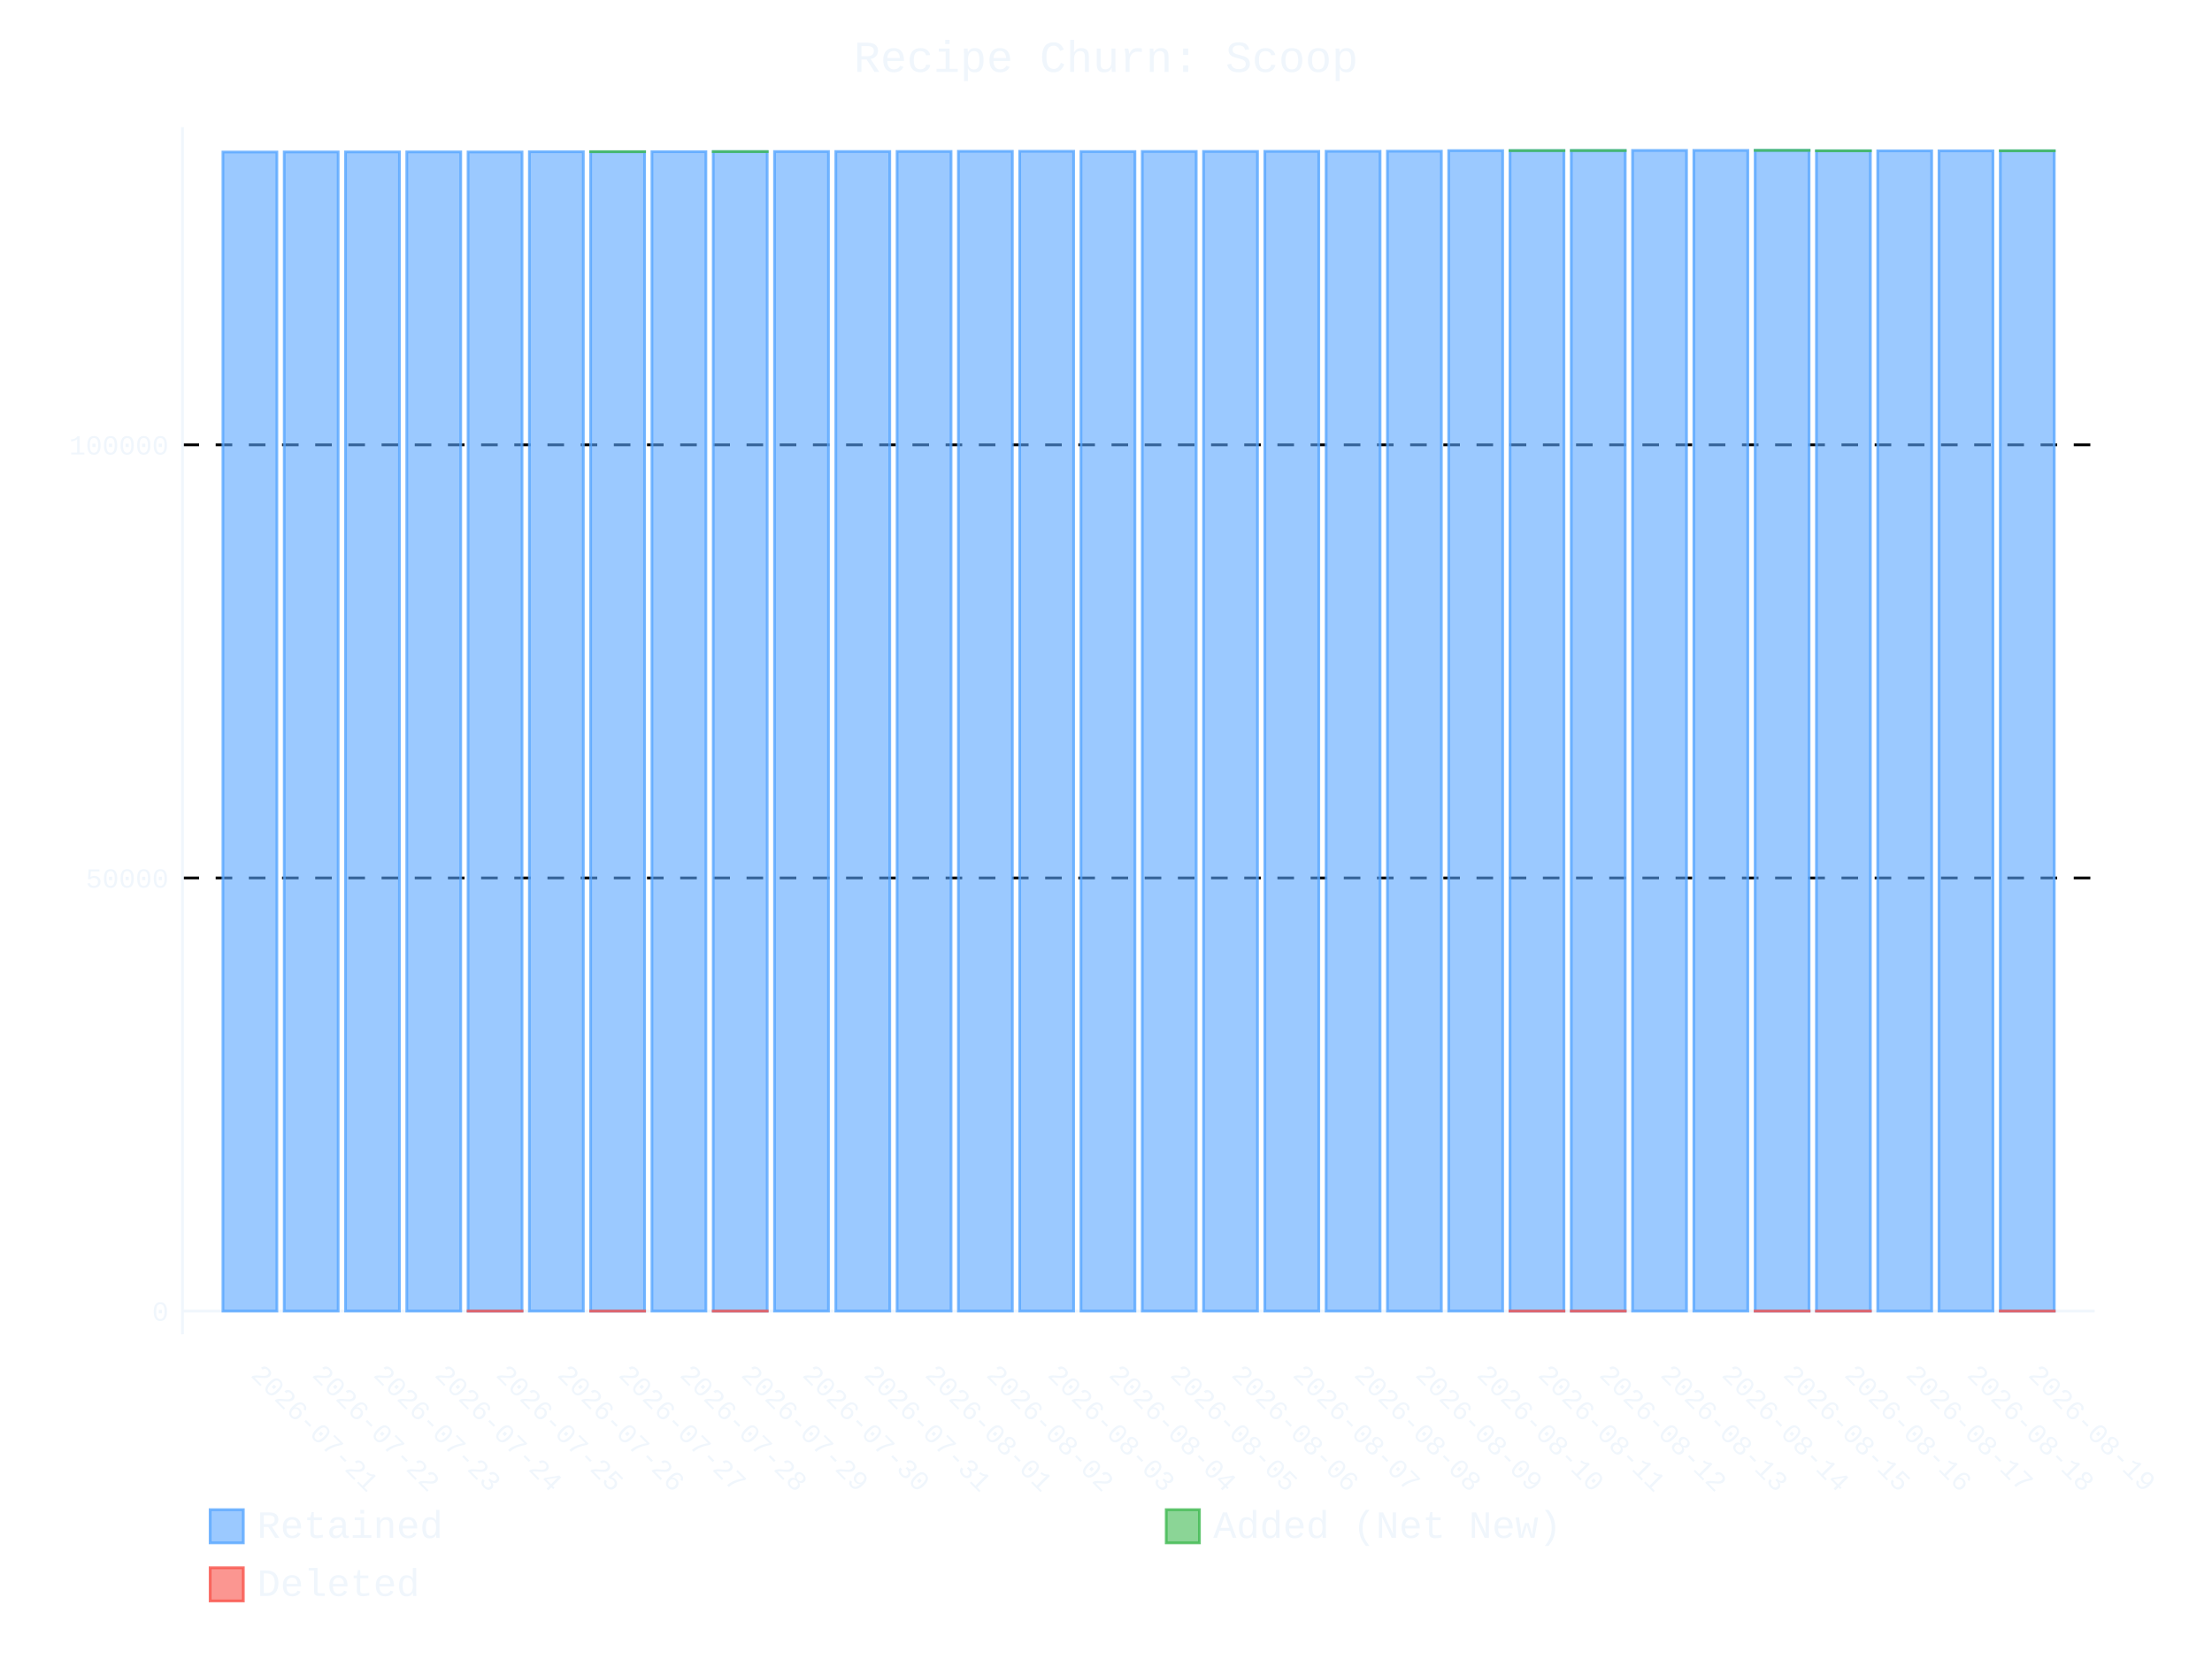
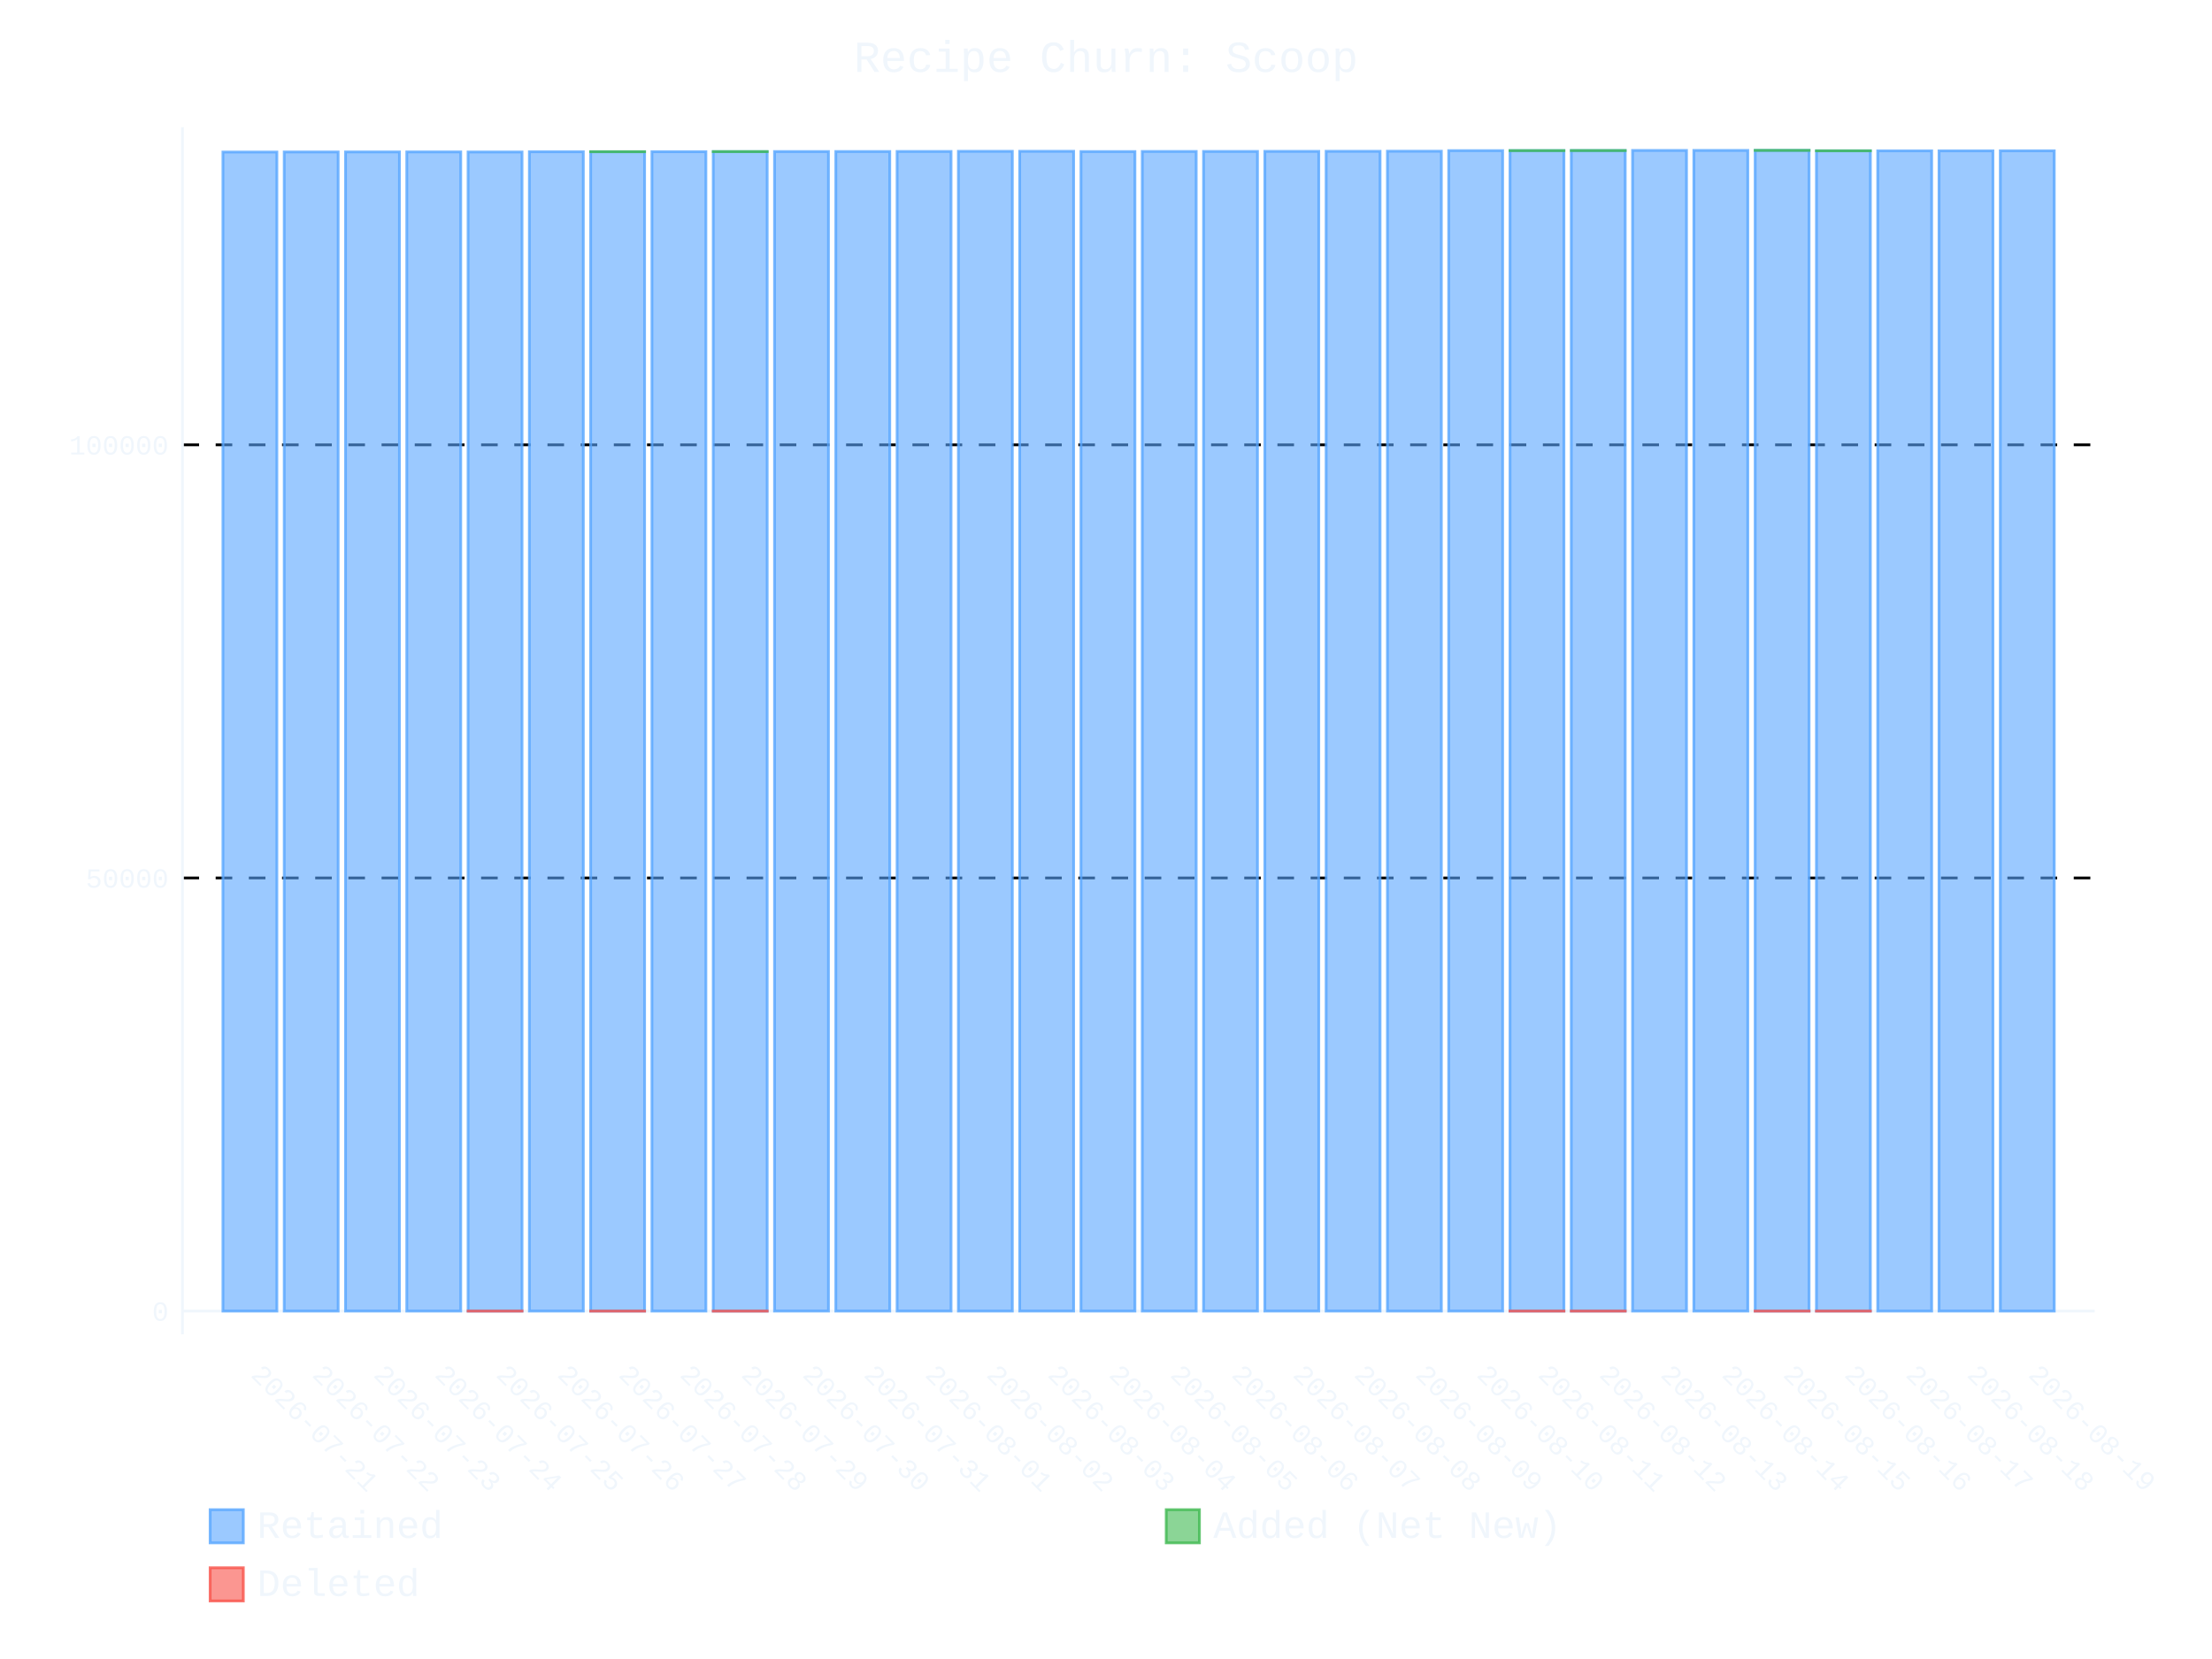
- <svg xmlns="http://www.w3.org/2000/svg" id="chart-c7e49380-ff6a-4fa6-bbd3-120af51e0cea" class="pygal-chart" viewBox="0 0 800 600">
+ <svg xmlns="http://www.w3.org/2000/svg" id="chart-8262e91c-fe93-41e7-b2f3-4c041ec73b9c" class="pygal-chart" viewBox="0 0 800 600">
  <defs>
-     <style type="text/css">#chart-c7e49380-ff6a-4fa6-bbd3-120af51e0cea{-webkit-user-select:none;-webkit-font-smoothing:antialiased;font-family:Consolas,"Liberation Mono",Menlo,Courier,monospace}#chart-c7e49380-ff6a-4fa6-bbd3-120af51e0cea .title{font-family:Consolas,"Liberation Mono",Menlo,Courier,monospace;font-size:16px}#chart-c7e49380-ff6a-4fa6-bbd3-120af51e0cea .legends .legend text{font-family:Consolas,"Liberation Mono",Menlo,Courier,monospace;font-size:14px}#chart-c7e49380-ff6a-4fa6-bbd3-120af51e0cea .axis text{font-family:Consolas,"Liberation Mono",Menlo,Courier,monospace;font-size:10px}#chart-c7e49380-ff6a-4fa6-bbd3-120af51e0cea .axis text.major{font-family:Consolas,"Liberation Mono",Menlo,Courier,monospace;font-size:10px}#chart-c7e49380-ff6a-4fa6-bbd3-120af51e0cea .text-overlay text.value{font-family:Consolas,"Liberation Mono",Menlo,Courier,monospace;font-size:16px}#chart-c7e49380-ff6a-4fa6-bbd3-120af51e0cea .text-overlay text.label{font-family:Consolas,"Liberation Mono",Menlo,Courier,monospace;font-size:10px}#chart-c7e49380-ff6a-4fa6-bbd3-120af51e0cea .tooltip{font-family:Consolas,"Liberation Mono",Menlo,Courier,monospace;font-size:14px}#chart-c7e49380-ff6a-4fa6-bbd3-120af51e0cea text.no_data{font-family:Consolas,"Liberation Mono",Menlo,Courier,monospace;font-size:64px}
- #chart-c7e49380-ff6a-4fa6-bbd3-120af51e0cea{background-color:transparent}#chart-c7e49380-ff6a-4fa6-bbd3-120af51e0cea path,#chart-c7e49380-ff6a-4fa6-bbd3-120af51e0cea line,#chart-c7e49380-ff6a-4fa6-bbd3-120af51e0cea rect,#chart-c7e49380-ff6a-4fa6-bbd3-120af51e0cea circle{-webkit-transition:400ms ease-in;-moz-transition:400ms ease-in;transition:400ms ease-in}#chart-c7e49380-ff6a-4fa6-bbd3-120af51e0cea .graph &gt; .background{fill:transparent}#chart-c7e49380-ff6a-4fa6-bbd3-120af51e0cea .plot &gt; .background{fill:transparent}#chart-c7e49380-ff6a-4fa6-bbd3-120af51e0cea .graph{fill:#f0f6fc}#chart-c7e49380-ff6a-4fa6-bbd3-120af51e0cea text.no_data{fill:#f0f6fc}#chart-c7e49380-ff6a-4fa6-bbd3-120af51e0cea .title{fill:#f0f6fc}#chart-c7e49380-ff6a-4fa6-bbd3-120af51e0cea .legends .legend text{fill:#f0f6fc}#chart-c7e49380-ff6a-4fa6-bbd3-120af51e0cea .legends .legend:hover text{fill:#f0f6fc}#chart-c7e49380-ff6a-4fa6-bbd3-120af51e0cea .axis .line{stroke:#f0f6fc}#chart-c7e49380-ff6a-4fa6-bbd3-120af51e0cea .axis .guide.line{stroke:#9198a1}#chart-c7e49380-ff6a-4fa6-bbd3-120af51e0cea .axis .major.line{stroke:#f0f6fc}#chart-c7e49380-ff6a-4fa6-bbd3-120af51e0cea .axis text.major{fill:#f0f6fc}#chart-c7e49380-ff6a-4fa6-bbd3-120af51e0cea .axis.y .guides:hover .guide.line,#chart-c7e49380-ff6a-4fa6-bbd3-120af51e0cea .line-graph .axis.x .guides:hover .guide.line,#chart-c7e49380-ff6a-4fa6-bbd3-120af51e0cea .stackedline-graph .axis.x .guides:hover .guide.line,#chart-c7e49380-ff6a-4fa6-bbd3-120af51e0cea .xy-graph .axis.x .guides:hover .guide.line{stroke:#f0f6fc}#chart-c7e49380-ff6a-4fa6-bbd3-120af51e0cea .axis .guides:hover text{fill:#f0f6fc}#chart-c7e49380-ff6a-4fa6-bbd3-120af51e0cea .reactive{fill-opacity:.6;stroke-opacity:.8;stroke-width:1}#chart-c7e49380-ff6a-4fa6-bbd3-120af51e0cea .ci{stroke:#f0f6fc}#chart-c7e49380-ff6a-4fa6-bbd3-120af51e0cea .reactive.active,#chart-c7e49380-ff6a-4fa6-bbd3-120af51e0cea .active .reactive{fill-opacity:.9;stroke-opacity:.9;stroke-width:4}#chart-c7e49380-ff6a-4fa6-bbd3-120af51e0cea .ci .reactive.active{stroke-width:1.5}#chart-c7e49380-ff6a-4fa6-bbd3-120af51e0cea .series text{fill:#f0f6fc}#chart-c7e49380-ff6a-4fa6-bbd3-120af51e0cea .tooltip rect{fill:transparent;stroke:#f0f6fc;-webkit-transition:opacity 400ms ease-in;-moz-transition:opacity 400ms ease-in;transition:opacity 400ms ease-in}#chart-c7e49380-ff6a-4fa6-bbd3-120af51e0cea .tooltip .label{fill:#f0f6fc}#chart-c7e49380-ff6a-4fa6-bbd3-120af51e0cea .tooltip .label{fill:#f0f6fc}#chart-c7e49380-ff6a-4fa6-bbd3-120af51e0cea .tooltip .legend{font-size:.8em;fill:#9198a1}#chart-c7e49380-ff6a-4fa6-bbd3-120af51e0cea .tooltip .x_label{font-size:.6em;fill:#f0f6fc}#chart-c7e49380-ff6a-4fa6-bbd3-120af51e0cea .tooltip .xlink{font-size:.5em;text-decoration:underline}#chart-c7e49380-ff6a-4fa6-bbd3-120af51e0cea .tooltip .value{font-size:1.5em}#chart-c7e49380-ff6a-4fa6-bbd3-120af51e0cea .bound{font-size:.5em}#chart-c7e49380-ff6a-4fa6-bbd3-120af51e0cea .max-value{font-size:.75em;fill:#9198a1}#chart-c7e49380-ff6a-4fa6-bbd3-120af51e0cea .map-element{fill:transparent;stroke:#9198a1 !important}#chart-c7e49380-ff6a-4fa6-bbd3-120af51e0cea .map-element .reactive{fill-opacity:inherit;stroke-opacity:inherit}#chart-c7e49380-ff6a-4fa6-bbd3-120af51e0cea .color-0,#chart-c7e49380-ff6a-4fa6-bbd3-120af51e0cea .color-0 a:visited{stroke:#58a6ff;fill:#58a6ff}#chart-c7e49380-ff6a-4fa6-bbd3-120af51e0cea .color-1,#chart-c7e49380-ff6a-4fa6-bbd3-120af51e0cea .color-1 a:visited{stroke:#3fb950;fill:#3fb950}#chart-c7e49380-ff6a-4fa6-bbd3-120af51e0cea .color-2,#chart-c7e49380-ff6a-4fa6-bbd3-120af51e0cea .color-2 a:visited{stroke:#f85149;fill:#f85149}#chart-c7e49380-ff6a-4fa6-bbd3-120af51e0cea .text-overlay .color-0 text{fill:black}#chart-c7e49380-ff6a-4fa6-bbd3-120af51e0cea .text-overlay .color-1 text{fill:black}#chart-c7e49380-ff6a-4fa6-bbd3-120af51e0cea .text-overlay .color-2 text{fill:black}
- #chart-c7e49380-ff6a-4fa6-bbd3-120af51e0cea text.no_data{text-anchor:middle}#chart-c7e49380-ff6a-4fa6-bbd3-120af51e0cea .guide.line{fill:none}#chart-c7e49380-ff6a-4fa6-bbd3-120af51e0cea .centered{text-anchor:middle}#chart-c7e49380-ff6a-4fa6-bbd3-120af51e0cea .title{text-anchor:middle}#chart-c7e49380-ff6a-4fa6-bbd3-120af51e0cea .legends .legend text{fill-opacity:1}#chart-c7e49380-ff6a-4fa6-bbd3-120af51e0cea .axis.x text{text-anchor:middle}#chart-c7e49380-ff6a-4fa6-bbd3-120af51e0cea .axis.x:not(.web) text[transform]{text-anchor:start}#chart-c7e49380-ff6a-4fa6-bbd3-120af51e0cea .axis.x:not(.web) text[transform].backwards{text-anchor:end}#chart-c7e49380-ff6a-4fa6-bbd3-120af51e0cea .axis.y text{text-anchor:end}#chart-c7e49380-ff6a-4fa6-bbd3-120af51e0cea .axis.y text[transform].backwards{text-anchor:start}#chart-c7e49380-ff6a-4fa6-bbd3-120af51e0cea .axis.y2 text{text-anchor:start}#chart-c7e49380-ff6a-4fa6-bbd3-120af51e0cea .axis.y2 text[transform].backwards{text-anchor:end}#chart-c7e49380-ff6a-4fa6-bbd3-120af51e0cea .axis .guide.line{stroke-dasharray:4,4;stroke:black}#chart-c7e49380-ff6a-4fa6-bbd3-120af51e0cea .axis .major.guide.line{stroke-dasharray:6,6;stroke:black}#chart-c7e49380-ff6a-4fa6-bbd3-120af51e0cea .horizontal .axis.y .guide.line,#chart-c7e49380-ff6a-4fa6-bbd3-120af51e0cea .horizontal .axis.y2 .guide.line,#chart-c7e49380-ff6a-4fa6-bbd3-120af51e0cea .vertical .axis.x .guide.line{opacity:0}#chart-c7e49380-ff6a-4fa6-bbd3-120af51e0cea .horizontal .axis.always_show .guide.line,#chart-c7e49380-ff6a-4fa6-bbd3-120af51e0cea .vertical .axis.always_show .guide.line{opacity:1 !important}#chart-c7e49380-ff6a-4fa6-bbd3-120af51e0cea .axis.y .guides:hover .guide.line,#chart-c7e49380-ff6a-4fa6-bbd3-120af51e0cea .axis.y2 .guides:hover .guide.line,#chart-c7e49380-ff6a-4fa6-bbd3-120af51e0cea .axis.x .guides:hover .guide.line{opacity:1}#chart-c7e49380-ff6a-4fa6-bbd3-120af51e0cea .axis .guides:hover text{opacity:1}#chart-c7e49380-ff6a-4fa6-bbd3-120af51e0cea .nofill{fill:none}#chart-c7e49380-ff6a-4fa6-bbd3-120af51e0cea .subtle-fill{fill-opacity:.2}#chart-c7e49380-ff6a-4fa6-bbd3-120af51e0cea .dot{stroke-width:1px;fill-opacity:1;stroke-opacity:1}#chart-c7e49380-ff6a-4fa6-bbd3-120af51e0cea .dot.active{stroke-width:5px}#chart-c7e49380-ff6a-4fa6-bbd3-120af51e0cea .dot.negative{fill:transparent}#chart-c7e49380-ff6a-4fa6-bbd3-120af51e0cea text,#chart-c7e49380-ff6a-4fa6-bbd3-120af51e0cea tspan{stroke:none !important}#chart-c7e49380-ff6a-4fa6-bbd3-120af51e0cea .series text.active{opacity:1}#chart-c7e49380-ff6a-4fa6-bbd3-120af51e0cea .tooltip rect{fill-opacity:.95;stroke-width:.5}#chart-c7e49380-ff6a-4fa6-bbd3-120af51e0cea .tooltip text{fill-opacity:1}#chart-c7e49380-ff6a-4fa6-bbd3-120af51e0cea .showable{visibility:hidden}#chart-c7e49380-ff6a-4fa6-bbd3-120af51e0cea .showable.shown{visibility:visible}#chart-c7e49380-ff6a-4fa6-bbd3-120af51e0cea .gauge-background{fill:rgba(229,229,229,1);stroke:none}#chart-c7e49380-ff6a-4fa6-bbd3-120af51e0cea .bg-lines{stroke:transparent;stroke-width:2px}</style>
+     <style type="text/css">#chart-8262e91c-fe93-41e7-b2f3-4c041ec73b9c{-webkit-user-select:none;-webkit-font-smoothing:antialiased;font-family:Consolas,"Liberation Mono",Menlo,Courier,monospace}#chart-8262e91c-fe93-41e7-b2f3-4c041ec73b9c .title{font-family:Consolas,"Liberation Mono",Menlo,Courier,monospace;font-size:16px}#chart-8262e91c-fe93-41e7-b2f3-4c041ec73b9c .legends .legend text{font-family:Consolas,"Liberation Mono",Menlo,Courier,monospace;font-size:14px}#chart-8262e91c-fe93-41e7-b2f3-4c041ec73b9c .axis text{font-family:Consolas,"Liberation Mono",Menlo,Courier,monospace;font-size:10px}#chart-8262e91c-fe93-41e7-b2f3-4c041ec73b9c .axis text.major{font-family:Consolas,"Liberation Mono",Menlo,Courier,monospace;font-size:10px}#chart-8262e91c-fe93-41e7-b2f3-4c041ec73b9c .text-overlay text.value{font-family:Consolas,"Liberation Mono",Menlo,Courier,monospace;font-size:16px}#chart-8262e91c-fe93-41e7-b2f3-4c041ec73b9c .text-overlay text.label{font-family:Consolas,"Liberation Mono",Menlo,Courier,monospace;font-size:10px}#chart-8262e91c-fe93-41e7-b2f3-4c041ec73b9c .tooltip{font-family:Consolas,"Liberation Mono",Menlo,Courier,monospace;font-size:14px}#chart-8262e91c-fe93-41e7-b2f3-4c041ec73b9c text.no_data{font-family:Consolas,"Liberation Mono",Menlo,Courier,monospace;font-size:64px}
+ #chart-8262e91c-fe93-41e7-b2f3-4c041ec73b9c{background-color:transparent}#chart-8262e91c-fe93-41e7-b2f3-4c041ec73b9c path,#chart-8262e91c-fe93-41e7-b2f3-4c041ec73b9c line,#chart-8262e91c-fe93-41e7-b2f3-4c041ec73b9c rect,#chart-8262e91c-fe93-41e7-b2f3-4c041ec73b9c circle{-webkit-transition:400ms ease-in;-moz-transition:400ms ease-in;transition:400ms ease-in}#chart-8262e91c-fe93-41e7-b2f3-4c041ec73b9c .graph &gt; .background{fill:transparent}#chart-8262e91c-fe93-41e7-b2f3-4c041ec73b9c .plot &gt; .background{fill:transparent}#chart-8262e91c-fe93-41e7-b2f3-4c041ec73b9c .graph{fill:#f0f6fc}#chart-8262e91c-fe93-41e7-b2f3-4c041ec73b9c text.no_data{fill:#f0f6fc}#chart-8262e91c-fe93-41e7-b2f3-4c041ec73b9c .title{fill:#f0f6fc}#chart-8262e91c-fe93-41e7-b2f3-4c041ec73b9c .legends .legend text{fill:#f0f6fc}#chart-8262e91c-fe93-41e7-b2f3-4c041ec73b9c .legends .legend:hover text{fill:#f0f6fc}#chart-8262e91c-fe93-41e7-b2f3-4c041ec73b9c .axis .line{stroke:#f0f6fc}#chart-8262e91c-fe93-41e7-b2f3-4c041ec73b9c .axis .guide.line{stroke:#9198a1}#chart-8262e91c-fe93-41e7-b2f3-4c041ec73b9c .axis .major.line{stroke:#f0f6fc}#chart-8262e91c-fe93-41e7-b2f3-4c041ec73b9c .axis text.major{fill:#f0f6fc}#chart-8262e91c-fe93-41e7-b2f3-4c041ec73b9c .axis.y .guides:hover .guide.line,#chart-8262e91c-fe93-41e7-b2f3-4c041ec73b9c .line-graph .axis.x .guides:hover .guide.line,#chart-8262e91c-fe93-41e7-b2f3-4c041ec73b9c .stackedline-graph .axis.x .guides:hover .guide.line,#chart-8262e91c-fe93-41e7-b2f3-4c041ec73b9c .xy-graph .axis.x .guides:hover .guide.line{stroke:#f0f6fc}#chart-8262e91c-fe93-41e7-b2f3-4c041ec73b9c .axis .guides:hover text{fill:#f0f6fc}#chart-8262e91c-fe93-41e7-b2f3-4c041ec73b9c .reactive{fill-opacity:.6;stroke-opacity:.8;stroke-width:1}#chart-8262e91c-fe93-41e7-b2f3-4c041ec73b9c .ci{stroke:#f0f6fc}#chart-8262e91c-fe93-41e7-b2f3-4c041ec73b9c .reactive.active,#chart-8262e91c-fe93-41e7-b2f3-4c041ec73b9c .active .reactive{fill-opacity:.9;stroke-opacity:.9;stroke-width:4}#chart-8262e91c-fe93-41e7-b2f3-4c041ec73b9c .ci .reactive.active{stroke-width:1.5}#chart-8262e91c-fe93-41e7-b2f3-4c041ec73b9c .series text{fill:#f0f6fc}#chart-8262e91c-fe93-41e7-b2f3-4c041ec73b9c .tooltip rect{fill:transparent;stroke:#f0f6fc;-webkit-transition:opacity 400ms ease-in;-moz-transition:opacity 400ms ease-in;transition:opacity 400ms ease-in}#chart-8262e91c-fe93-41e7-b2f3-4c041ec73b9c .tooltip .label{fill:#f0f6fc}#chart-8262e91c-fe93-41e7-b2f3-4c041ec73b9c .tooltip .label{fill:#f0f6fc}#chart-8262e91c-fe93-41e7-b2f3-4c041ec73b9c .tooltip .legend{font-size:.8em;fill:#9198a1}#chart-8262e91c-fe93-41e7-b2f3-4c041ec73b9c .tooltip .x_label{font-size:.6em;fill:#f0f6fc}#chart-8262e91c-fe93-41e7-b2f3-4c041ec73b9c .tooltip .xlink{font-size:.5em;text-decoration:underline}#chart-8262e91c-fe93-41e7-b2f3-4c041ec73b9c .tooltip .value{font-size:1.5em}#chart-8262e91c-fe93-41e7-b2f3-4c041ec73b9c .bound{font-size:.5em}#chart-8262e91c-fe93-41e7-b2f3-4c041ec73b9c .max-value{font-size:.75em;fill:#9198a1}#chart-8262e91c-fe93-41e7-b2f3-4c041ec73b9c .map-element{fill:transparent;stroke:#9198a1 !important}#chart-8262e91c-fe93-41e7-b2f3-4c041ec73b9c .map-element .reactive{fill-opacity:inherit;stroke-opacity:inherit}#chart-8262e91c-fe93-41e7-b2f3-4c041ec73b9c .color-0,#chart-8262e91c-fe93-41e7-b2f3-4c041ec73b9c .color-0 a:visited{stroke:#58a6ff;fill:#58a6ff}#chart-8262e91c-fe93-41e7-b2f3-4c041ec73b9c .color-1,#chart-8262e91c-fe93-41e7-b2f3-4c041ec73b9c .color-1 a:visited{stroke:#3fb950;fill:#3fb950}#chart-8262e91c-fe93-41e7-b2f3-4c041ec73b9c .color-2,#chart-8262e91c-fe93-41e7-b2f3-4c041ec73b9c .color-2 a:visited{stroke:#f85149;fill:#f85149}#chart-8262e91c-fe93-41e7-b2f3-4c041ec73b9c .text-overlay .color-0 text{fill:black}#chart-8262e91c-fe93-41e7-b2f3-4c041ec73b9c .text-overlay .color-1 text{fill:black}#chart-8262e91c-fe93-41e7-b2f3-4c041ec73b9c .text-overlay .color-2 text{fill:black}
+ #chart-8262e91c-fe93-41e7-b2f3-4c041ec73b9c text.no_data{text-anchor:middle}#chart-8262e91c-fe93-41e7-b2f3-4c041ec73b9c .guide.line{fill:none}#chart-8262e91c-fe93-41e7-b2f3-4c041ec73b9c .centered{text-anchor:middle}#chart-8262e91c-fe93-41e7-b2f3-4c041ec73b9c .title{text-anchor:middle}#chart-8262e91c-fe93-41e7-b2f3-4c041ec73b9c .legends .legend text{fill-opacity:1}#chart-8262e91c-fe93-41e7-b2f3-4c041ec73b9c .axis.x text{text-anchor:middle}#chart-8262e91c-fe93-41e7-b2f3-4c041ec73b9c .axis.x:not(.web) text[transform]{text-anchor:start}#chart-8262e91c-fe93-41e7-b2f3-4c041ec73b9c .axis.x:not(.web) text[transform].backwards{text-anchor:end}#chart-8262e91c-fe93-41e7-b2f3-4c041ec73b9c .axis.y text{text-anchor:end}#chart-8262e91c-fe93-41e7-b2f3-4c041ec73b9c .axis.y text[transform].backwards{text-anchor:start}#chart-8262e91c-fe93-41e7-b2f3-4c041ec73b9c .axis.y2 text{text-anchor:start}#chart-8262e91c-fe93-41e7-b2f3-4c041ec73b9c .axis.y2 text[transform].backwards{text-anchor:end}#chart-8262e91c-fe93-41e7-b2f3-4c041ec73b9c .axis .guide.line{stroke-dasharray:4,4;stroke:black}#chart-8262e91c-fe93-41e7-b2f3-4c041ec73b9c .axis .major.guide.line{stroke-dasharray:6,6;stroke:black}#chart-8262e91c-fe93-41e7-b2f3-4c041ec73b9c .horizontal .axis.y .guide.line,#chart-8262e91c-fe93-41e7-b2f3-4c041ec73b9c .horizontal .axis.y2 .guide.line,#chart-8262e91c-fe93-41e7-b2f3-4c041ec73b9c .vertical .axis.x .guide.line{opacity:0}#chart-8262e91c-fe93-41e7-b2f3-4c041ec73b9c .horizontal .axis.always_show .guide.line,#chart-8262e91c-fe93-41e7-b2f3-4c041ec73b9c .vertical .axis.always_show .guide.line{opacity:1 !important}#chart-8262e91c-fe93-41e7-b2f3-4c041ec73b9c .axis.y .guides:hover .guide.line,#chart-8262e91c-fe93-41e7-b2f3-4c041ec73b9c .axis.y2 .guides:hover .guide.line,#chart-8262e91c-fe93-41e7-b2f3-4c041ec73b9c .axis.x .guides:hover .guide.line{opacity:1}#chart-8262e91c-fe93-41e7-b2f3-4c041ec73b9c .axis .guides:hover text{opacity:1}#chart-8262e91c-fe93-41e7-b2f3-4c041ec73b9c .nofill{fill:none}#chart-8262e91c-fe93-41e7-b2f3-4c041ec73b9c .subtle-fill{fill-opacity:.2}#chart-8262e91c-fe93-41e7-b2f3-4c041ec73b9c .dot{stroke-width:1px;fill-opacity:1;stroke-opacity:1}#chart-8262e91c-fe93-41e7-b2f3-4c041ec73b9c .dot.active{stroke-width:5px}#chart-8262e91c-fe93-41e7-b2f3-4c041ec73b9c .dot.negative{fill:transparent}#chart-8262e91c-fe93-41e7-b2f3-4c041ec73b9c text,#chart-8262e91c-fe93-41e7-b2f3-4c041ec73b9c tspan{stroke:none !important}#chart-8262e91c-fe93-41e7-b2f3-4c041ec73b9c .series text.active{opacity:1}#chart-8262e91c-fe93-41e7-b2f3-4c041ec73b9c .tooltip rect{fill-opacity:.95;stroke-width:.5}#chart-8262e91c-fe93-41e7-b2f3-4c041ec73b9c .tooltip text{fill-opacity:1}#chart-8262e91c-fe93-41e7-b2f3-4c041ec73b9c .showable{visibility:hidden}#chart-8262e91c-fe93-41e7-b2f3-4c041ec73b9c .showable.shown{visibility:visible}#chart-8262e91c-fe93-41e7-b2f3-4c041ec73b9c .gauge-background{fill:rgba(229,229,229,1);stroke:none}#chart-8262e91c-fe93-41e7-b2f3-4c041ec73b9c .bg-lines{stroke:transparent;stroke-width:2px}</style>
  </defs>
  <g class="graph stackedbar-graph vertical">
    <rect x="0" y="0" width="800" height="600" class="background" />
    <g transform="translate(66, 46)" class="plot">
      <rect x="0" y="0" width="691.574" height="436.574" class="background" />
      <g class="axis y always_show">
        <g class="guides">
          <path d="M0 428.165 h691.574" class="axis major line" />
          <text x="-5" y="431.665" class="major">0</text>
        </g>
        <g class="guides">
          <path d="M0 271.524 h691.574" class="major guide line" />
          <text x="-5" y="275.024" class="major">50000</text>
        </g>
        <g class="guides">
          <path d="M0 114.883 h691.574" class="major guide line" />
          <text x="-5" y="118.383" class="major">100000</text>
        </g>
      </g>
      <g class="axis x">
        <path d="M0 0 v436.574" class="line" />
        <g class="guides">
          <path d="M24.382 0 v436.574" class="guide line" />
          <text x="24.382" y="451.574" class="" transform="rotate(45 24.3824 451.5736)">2026-07-21</text>
        </g>
        <g class="guides">
          <path d="M46.548 0 v436.574" class="guide line" />
          <text x="46.548" y="451.574" class="" transform="rotate(45 46.54822 451.5736)">2026-07-22</text>
        </g>
        <g class="guides">
          <path d="M68.714 0 v436.574" class="guide line" />
          <text x="68.714" y="451.574" class="" transform="rotate(45 68.71404 451.5736)">2026-07-23</text>
        </g>
        <g class="guides">
          <path d="M90.88 0 v436.574" class="guide line" />
          <text x="90.88" y="451.574" class="" transform="rotate(45 90.87986 451.5736)">2026-07-24</text>
        </g>
        <g class="guides">
          <path d="M113.046 0 v436.574" class="guide line" />
          <text x="113.046" y="451.574" class="" transform="rotate(45 113.0457 451.5736)">2026-07-25</text>
        </g>
        <g class="guides">
          <path d="M135.212 0 v436.574" class="guide line" />
          <text x="135.212" y="451.574" class="" transform="rotate(45 135.2115 451.5736)">2026-07-26</text>
        </g>
        <g class="guides">
          <path d="M157.377 0 v436.574" class="guide line" />
          <text x="157.377" y="451.574" class="" transform="rotate(45 157.3773 451.5736)">2026-07-27</text>
        </g>
        <g class="guides">
          <path d="M179.543 0 v436.574" class="guide line" />
          <text x="179.543" y="451.574" class="" transform="rotate(45 179.5431 451.5736)">2026-07-28</text>
        </g>
        <g class="guides">
          <path d="M201.709 0 v436.574" class="guide line" />
          <text x="201.709" y="451.574" class="" transform="rotate(45 201.709 451.5736)">2026-07-29</text>
        </g>
        <g class="guides">
          <path d="M223.875 0 v436.574" class="guide line" />
          <text x="223.875" y="451.574" class="" transform="rotate(45 223.8748 451.5736)">2026-07-30</text>
        </g>
        <g class="guides">
          <path d="M246.041 0 v436.574" class="guide line" />
          <text x="246.041" y="451.574" class="" transform="rotate(45 246.0406 451.5736)">2026-07-31</text>
        </g>
        <g class="guides">
          <path d="M268.206 0 v436.574" class="guide line" />
          <text x="268.206" y="451.574" class="" transform="rotate(45 268.2064 451.5736)">2026-08-01</text>
        </g>
        <g class="guides">
          <path d="M290.372 0 v436.574" class="guide line" />
          <text x="290.372" y="451.574" class="" transform="rotate(45 290.3722 451.5736)">2026-08-02</text>
        </g>
        <g class="guides">
          <path d="M312.538 0 v436.574" class="guide line" />
          <text x="312.538" y="451.574" class="" transform="rotate(45 312.5381 451.5736)">2026-08-03</text>
        </g>
        <g class="guides">
          <path d="M334.704 0 v436.574" class="guide line" />
          <text x="334.704" y="451.574" class="" transform="rotate(45 334.7039 451.5736)">2026-08-04</text>
        </g>
        <g class="guides">
          <path d="M356.87 0 v436.574" class="guide line" />
          <text x="356.87" y="451.574" class="" transform="rotate(45 356.8697 451.5736)">2026-08-05</text>
        </g>
        <g class="guides">
          <path d="M379.036 0 v436.574" class="guide line" />
          <text x="379.036" y="451.574" class="" transform="rotate(45 379.0355 451.5736)">2026-08-06</text>
        </g>
        <g class="guides">
          <path d="M401.201 0 v436.574" class="guide line" />
          <text x="401.201" y="451.574" class="" transform="rotate(45 401.2013 451.5736)">2026-08-07</text>
        </g>
        <g class="guides">
          <path d="M423.367 0 v436.574" class="guide line" />
          <text x="423.367" y="451.574" class="" transform="rotate(45 423.3672 451.5736)">2026-08-08</text>
        </g>
        <g class="guides">
          <path d="M445.533 0 v436.574" class="guide line" />
          <text x="445.533" y="451.574" class="" transform="rotate(45 445.533 451.5736)">2026-08-09</text>
        </g>
        <g class="guides">
          <path d="M467.699 0 v436.574" class="guide line" />
          <text x="467.699" y="451.574" class="" transform="rotate(45 467.6988 451.5736)">2026-08-10</text>
        </g>
        <g class="guides">
          <path d="M489.865 0 v436.574" class="guide line" />
          <text x="489.865" y="451.574" class="" transform="rotate(45 489.8646 451.5736)">2026-08-11</text>
        </g>
        <g class="guides">
          <path d="M512.03 0 v436.574" class="guide line" />
          <text x="512.03" y="451.574" class="" transform="rotate(45 512.0304 451.5736)">2026-08-12</text>
        </g>
        <g class="guides">
          <path d="M534.196 0 v436.574" class="guide line" />
          <text x="534.196" y="451.574" class="" transform="rotate(45 534.1963 451.5736)">2026-08-13</text>
        </g>
        <g class="guides">
          <path d="M556.362 0 v436.574" class="guide line" />
          <text x="556.362" y="451.574" class="" transform="rotate(45 556.3621 451.5736)">2026-08-14</text>
        </g>
        <g class="guides">
          <path d="M578.528 0 v436.574" class="guide line" />
          <text x="578.528" y="451.574" class="" transform="rotate(45 578.5279 451.5736)">2026-08-15</text>
        </g>
        <g class="guides">
          <path d="M600.694 0 v436.574" class="guide line" />
          <text x="600.694" y="451.574" class="" transform="rotate(45 600.6937 451.5736)">2026-08-16</text>
        </g>
        <g class="guides">
          <path d="M622.86 0 v436.574" class="guide line" />
          <text x="622.86" y="451.574" class="" transform="rotate(45 622.8596 451.5736)">2026-08-17</text>
        </g>
        <g class="guides">
          <path d="M645.025 0 v436.574" class="guide line" />
          <text x="645.025" y="451.574" class="" transform="rotate(45 645.0254 451.5736)">2026-08-18</text>
        </g>
        <g class="guides">
          <path d="M667.191 0 v436.574" class="guide line" />
          <text x="667.191" y="451.574" class="" transform="rotate(45 667.1912 451.5736)">2026-08-19</text>
        </g>
      </g>
      <g class="series serie-0 color-0">
        <g class="bars">
          <g class="bar">
            <rect x="14.629" y="8.991" rx="0" ry="0" width="19.506" height="419.175" class="rect reactive tooltip-trigger" />
          </g>
          <g class="bar">
            <rect x="36.795" y="8.963" rx="0" ry="0" width="19.506" height="419.203" class="rect reactive tooltip-trigger" />
          </g>
          <g class="bar">
            <rect x="58.961" y="8.947" rx="0" ry="0" width="19.506" height="419.218" class="rect reactive tooltip-trigger" />
          </g>
          <g class="bar">
            <rect x="81.127" y="8.941" rx="0" ry="0" width="19.506" height="419.225" class="rect reactive tooltip-trigger" />
          </g>
          <g class="bar">
            <rect x="103.293" y="8.966" rx="0" ry="0" width="19.506" height="419.2" class="rect reactive tooltip-trigger" />
          </g>
          <g class="bar">
            <rect x="125.459" y="8.881" rx="0" ry="0" width="19.506" height="419.284" class="rect reactive tooltip-trigger" />
          </g>
          <g class="bar">
            <rect x="147.624" y="8.878" rx="0" ry="0" width="19.506" height="419.287" class="rect reactive tooltip-trigger" />
          </g>
          <g class="bar">
            <rect x="169.79" y="8.862" rx="0" ry="0" width="19.506" height="419.303" class="rect reactive tooltip-trigger" />
          </g>
          <g class="bar">
            <rect x="191.956" y="8.844" rx="0" ry="0" width="19.506" height="419.322" class="rect reactive tooltip-trigger" />
          </g>
          <g class="bar">
            <rect x="214.122" y="8.809" rx="0" ry="0" width="19.506" height="419.356" class="rect reactive tooltip-trigger" />
          </g>
          <g class="bar">
            <rect x="236.288" y="8.8" rx="0" ry="0" width="19.506" height="419.366" class="rect reactive tooltip-trigger" />
          </g>
          <g class="bar">
            <rect x="258.453" y="8.781" rx="0" ry="0" width="19.506" height="419.384" class="rect reactive tooltip-trigger" />
          </g>
          <g class="bar">
            <rect x="280.619" y="8.725" rx="0" ry="0" width="19.506" height="419.441" class="rect reactive tooltip-trigger" />
          </g>
          <g class="bar">
            <rect x="302.785" y="8.718" rx="0" ry="0" width="19.506" height="419.447" class="rect reactive tooltip-trigger" />
          </g>
          <g class="bar">
            <rect x="324.951" y="8.819" rx="0" ry="0" width="19.506" height="419.347" class="rect reactive tooltip-trigger" />
          </g>
          <g class="bar">
            <rect x="347.117" y="8.781" rx="0" ry="0" width="19.506" height="419.384" class="rect reactive tooltip-trigger" />
          </g>
          <g class="bar">
            <rect x="369.283" y="8.772" rx="0" ry="0" width="19.506" height="419.394" class="rect reactive tooltip-trigger" />
          </g>
          <g class="bar">
            <rect x="391.448" y="8.74" rx="0" ry="0" width="19.506" height="419.425" class="rect reactive tooltip-trigger" />
          </g>
          <g class="bar">
            <rect x="413.614" y="8.715" rx="0" ry="0" width="19.506" height="419.45" class="rect reactive tooltip-trigger" />
          </g>
          <g class="bar">
            <rect x="435.78" y="8.684" rx="0" ry="0" width="19.506" height="419.482" class="rect reactive tooltip-trigger" />
          </g>
          <g class="bar">
            <rect x="457.946" y="8.483" rx="0" ry="0" width="19.506" height="419.682" class="rect reactive tooltip-trigger" />
          </g>
          <g class="bar">
            <rect x="480.112" y="8.48" rx="0" ry="0" width="19.506" height="419.685" class="rect reactive tooltip-trigger" />
          </g>
          <g class="bar">
            <rect x="502.277" y="8.458" rx="0" ry="0" width="19.506" height="419.707" class="rect reactive tooltip-trigger" />
          </g>
          <g class="bar">
            <rect x="524.443" y="8.408" rx="0" ry="0" width="19.506" height="419.757" class="rect reactive tooltip-trigger" />
          </g>
          <g class="bar">
            <rect x="546.609" y="8.399" rx="0" ry="0" width="19.506" height="419.767" class="rect reactive tooltip-trigger" />
          </g>
          <g class="bar">
            <rect x="568.775" y="8.399" rx="0" ry="0" width="19.506" height="419.767" class="rect reactive tooltip-trigger" />
          </g>
          <g class="bar">
            <rect x="590.941" y="8.546" rx="0" ry="0" width="19.506" height="419.619" class="rect reactive tooltip-trigger" />
          </g>
          <g class="bar">
            <rect x="613.107" y="8.559" rx="0" ry="0" width="19.506" height="419.607" class="rect reactive tooltip-trigger" />
          </g>
          <g class="bar">
            <rect x="635.272" y="8.555" rx="0" ry="0" width="19.506" height="419.61" class="rect reactive tooltip-trigger" />
          </g>
          <g class="bar">
-             <rect x="657.438" y="8.546" rx="0" ry="0" width="19.506" height="419.619" class="rect reactive tooltip-trigger" />
+             <rect x="657.438" y="8.54" rx="0" ry="0" width="19.506" height="419.626" class="rect reactive tooltip-trigger" />
          </g>
        </g>
      </g>
      <g class="series serie-1 color-1">
        <g class="bars">
          <g class="bar">
            <rect x="14.629" y="8.991" rx="0" ry="0" width="19.506" height="0.0" class="rect reactive tooltip-trigger" />
          </g>
          <g class="bar">
            <rect x="36.795" y="8.963" rx="0" ry="0" width="19.506" height="0.0" class="rect reactive tooltip-trigger" />
          </g>
          <g class="bar">
            <rect x="58.961" y="8.947" rx="0" ry="0" width="19.506" height="0.0" class="rect reactive tooltip-trigger" />
          </g>
          <g class="bar">
            <rect x="81.127" y="8.941" rx="0" ry="0" width="19.506" height="0.0" class="rect reactive tooltip-trigger" />
          </g>
          <g class="bar">
            <rect x="103.293" y="8.966" rx="0" ry="0" width="19.506" height="0.0" class="rect reactive tooltip-trigger" />
          </g>
          <g class="bar">
            <rect x="125.459" y="8.881" rx="0" ry="0" width="19.506" height="0.0" class="rect reactive tooltip-trigger" />
          </g>
          <g class="bar">
            <rect x="147.624" y="8.869" rx="0" ry="0" width="19.506" height="0.009" class="rect reactive tooltip-trigger" />
          </g>
          <g class="bar">
            <rect x="169.79" y="8.862" rx="0" ry="0" width="19.506" height="0.0" class="rect reactive tooltip-trigger" />
          </g>
          <g class="bar">
            <rect x="191.956" y="8.831" rx="0" ry="0" width="19.506" height="0.013" class="rect reactive tooltip-trigger" />
          </g>
          <g class="bar">
            <rect x="214.122" y="8.809" rx="0" ry="0" width="19.506" height="0.0" class="rect reactive tooltip-trigger" />
          </g>
          <g class="bar">
            <rect x="236.288" y="8.8" rx="0" ry="0" width="19.506" height="0.0" class="rect reactive tooltip-trigger" />
          </g>
          <g class="bar">
            <rect x="258.453" y="8.781" rx="0" ry="0" width="19.506" height="0.0" class="rect reactive tooltip-trigger" />
          </g>
          <g class="bar">
            <rect x="280.619" y="8.725" rx="0" ry="0" width="19.506" height="0.0" class="rect reactive tooltip-trigger" />
          </g>
          <g class="bar">
            <rect x="302.785" y="8.718" rx="0" ry="0" width="19.506" height="0.0" class="rect reactive tooltip-trigger" />
          </g>
          <g class="bar">
            <rect x="324.951" y="8.819" rx="0" ry="0" width="19.506" height="0.0" class="rect reactive tooltip-trigger" />
          </g>
          <g class="bar">
            <rect x="347.117" y="8.781" rx="0" ry="0" width="19.506" height="0.0" class="rect reactive tooltip-trigger" />
          </g>
          <g class="bar">
            <rect x="369.283" y="8.772" rx="0" ry="0" width="19.506" height="0.0" class="rect reactive tooltip-trigger" />
          </g>
          <g class="bar">
            <rect x="391.448" y="8.74" rx="0" ry="0" width="19.506" height="0.0" class="rect reactive tooltip-trigger" />
          </g>
          <g class="bar">
            <rect x="413.614" y="8.715" rx="0" ry="0" width="19.506" height="0.0" class="rect reactive tooltip-trigger" />
          </g>
          <g class="bar">
            <rect x="435.78" y="8.684" rx="0" ry="0" width="19.506" height="0.0" class="rect reactive tooltip-trigger" />
          </g>
          <g class="bar">
            <rect x="457.946" y="8.483" rx="0" ry="0" width="19.506" height="0.0" class="rect reactive tooltip-trigger" />
          </g>
          <g class="bar">
            <rect x="480.112" y="8.477" rx="0" ry="0" width="19.506" height="0.003" class="rect reactive tooltip-trigger" />
          </g>
          <g class="bar">
            <rect x="502.277" y="8.452" rx="0" ry="0" width="19.506" height="0.006" class="rect reactive tooltip-trigger" />
          </g>
          <g class="bar">
            <rect x="524.443" y="8.408" rx="0" ry="0" width="19.506" height="0.0" class="rect reactive tooltip-trigger" />
          </g>
          <g class="bar">
            <rect x="546.609" y="8.399" rx="0" ry="0" width="19.506" height="0.0" class="rect reactive tooltip-trigger" />
          </g>
          <g class="bar">
            <rect x="568.775" y="8.396" rx="0" ry="0" width="19.506" height="0.003" class="rect reactive tooltip-trigger" />
          </g>
          <g class="bar">
            <rect x="590.941" y="8.543" rx="0" ry="0" width="19.506" height="0.003" class="rect reactive tooltip-trigger" />
          </g>
          <g class="bar">
            <rect x="613.107" y="8.559" rx="0" ry="0" width="19.506" height="0.0" class="rect reactive tooltip-trigger" />
          </g>
          <g class="bar">
            <rect x="635.272" y="8.555" rx="0" ry="0" width="19.506" height="0.0" class="rect reactive tooltip-trigger" />
          </g>
          <g class="bar">
-             <rect x="657.438" y="8.54" rx="0" ry="0" width="19.506" height="0.006" class="rect reactive tooltip-trigger" />
+             <rect x="657.438" y="8.54" rx="0" ry="0" width="19.506" height="0.0" class="rect reactive tooltip-trigger" />
          </g>
        </g>
      </g>
      <g class="series serie-2 color-2">
        <g class="bars">
          <g class="bar">
            <rect x="14.629" y="8.991" rx="0" ry="0" width="19.506" height="0.0" class="rect reactive tooltip-trigger" />
          </g>
          <g class="bar">
            <rect x="36.795" y="8.963" rx="0" ry="0" width="19.506" height="0.0" class="rect reactive tooltip-trigger" />
          </g>
          <g class="bar">
            <rect x="58.961" y="8.947" rx="0" ry="0" width="19.506" height="0.0" class="rect reactive tooltip-trigger" />
          </g>
          <g class="bar">
            <rect x="81.127" y="8.941" rx="0" ry="0" width="19.506" height="0.0" class="rect reactive tooltip-trigger" />
          </g>
          <g class="bar">
            <rect x="103.293" y="428.165" rx="0" ry="0" width="19.506" height="0.003" class="rect reactive tooltip-trigger" />
          </g>
          <g class="bar">
            <rect x="125.459" y="8.881" rx="0" ry="0" width="19.506" height="0.0" class="rect reactive tooltip-trigger" />
          </g>
          <g class="bar">
            <rect x="147.624" y="428.165" rx="0" ry="0" width="19.506" height="0.009" class="rect reactive tooltip-trigger" />
          </g>
          <g class="bar">
            <rect x="169.79" y="8.862" rx="0" ry="0" width="19.506" height="0.0" class="rect reactive tooltip-trigger" />
          </g>
          <g class="bar">
            <rect x="191.956" y="428.165" rx="0" ry="0" width="19.506" height="0.013" class="rect reactive tooltip-trigger" />
          </g>
          <g class="bar">
            <rect x="214.122" y="8.809" rx="0" ry="0" width="19.506" height="0.0" class="rect reactive tooltip-trigger" />
          </g>
          <g class="bar">
            <rect x="236.288" y="8.8" rx="0" ry="0" width="19.506" height="0.0" class="rect reactive tooltip-trigger" />
          </g>
          <g class="bar">
            <rect x="258.453" y="8.781" rx="0" ry="0" width="19.506" height="0.0" class="rect reactive tooltip-trigger" />
          </g>
          <g class="bar">
            <rect x="280.619" y="8.725" rx="0" ry="0" width="19.506" height="0.0" class="rect reactive tooltip-trigger" />
          </g>
          <g class="bar">
            <rect x="302.785" y="8.718" rx="0" ry="0" width="19.506" height="0.0" class="rect reactive tooltip-trigger" />
          </g>
          <g class="bar">
            <rect x="324.951" y="8.819" rx="0" ry="0" width="19.506" height="0.0" class="rect reactive tooltip-trigger" />
          </g>
          <g class="bar">
            <rect x="347.117" y="8.781" rx="0" ry="0" width="19.506" height="0.0" class="rect reactive tooltip-trigger" />
          </g>
          <g class="bar">
            <rect x="369.283" y="8.772" rx="0" ry="0" width="19.506" height="0.0" class="rect reactive tooltip-trigger" />
          </g>
          <g class="bar">
            <rect x="391.448" y="8.74" rx="0" ry="0" width="19.506" height="0.0" class="rect reactive tooltip-trigger" />
          </g>
          <g class="bar">
            <rect x="413.614" y="8.715" rx="0" ry="0" width="19.506" height="0.0" class="rect reactive tooltip-trigger" />
          </g>
          <g class="bar">
            <rect x="435.78" y="8.684" rx="0" ry="0" width="19.506" height="0.0" class="rect reactive tooltip-trigger" />
          </g>
          <g class="bar">
            <rect x="457.946" y="8.483" rx="0" ry="0" width="19.506" height="0.0" class="rect reactive tooltip-trigger" />
          </g>
          <g class="bar">
            <rect x="480.112" y="428.165" rx="0" ry="0" width="19.506" height="0.003" class="rect reactive tooltip-trigger" />
          </g>
          <g class="bar">
            <rect x="502.277" y="428.165" rx="0" ry="0" width="19.506" height="0.006" class="rect reactive tooltip-trigger" />
          </g>
          <g class="bar">
            <rect x="524.443" y="8.408" rx="0" ry="0" width="19.506" height="0.0" class="rect reactive tooltip-trigger" />
          </g>
          <g class="bar">
            <rect x="546.609" y="8.399" rx="0" ry="0" width="19.506" height="0.0" class="rect reactive tooltip-trigger" />
          </g>
          <g class="bar">
            <rect x="568.775" y="428.165" rx="0" ry="0" width="19.506" height="0.003" class="rect reactive tooltip-trigger" />
          </g>
          <g class="bar">
            <rect x="590.941" y="428.165" rx="0" ry="0" width="19.506" height="0.003" class="rect reactive tooltip-trigger" />
          </g>
          <g class="bar">
            <rect x="613.107" y="8.559" rx="0" ry="0" width="19.506" height="0.0" class="rect reactive tooltip-trigger" />
          </g>
          <g class="bar">
            <rect x="635.272" y="8.555" rx="0" ry="0" width="19.506" height="0.0" class="rect reactive tooltip-trigger" />
          </g>
          <g class="bar">
-             <rect x="657.438" y="428.165" rx="0" ry="0" width="19.506" height="0.006" class="rect reactive tooltip-trigger" />
+             <rect x="657.438" y="8.54" rx="0" ry="0" width="19.506" height="0.0" class="rect reactive tooltip-trigger" />
          </g>
        </g>
      </g>
    </g>
    <g class="titles">
      <text x="400.0" y="26" class="title plot_title">Recipe Churn: Scoop</text>
    </g>
    <g transform="translate(66, 46)" class="plot overlay">
      <g class="series serie-0 color-0" />
      <g class="series serie-1 color-1" />
      <g class="series serie-2 color-2" />
    </g>
    <g transform="translate(66, 46)" class="plot text-overlay">
      <g class="series serie-0 color-0" />
      <g class="series serie-1 color-1" />
      <g class="series serie-2 color-2" />
    </g>
    <g transform="translate(66, 46)" class="plot tooltip-overlay">
      <g transform="translate(0 0)" style="opacity: 0" class="tooltip">
        <rect rx="0" ry="0" width="0" height="0" class="tooltip-box" />
        <g class="text" />
      </g>
    </g>
    <g transform="translate(76, 545)" class="legends">
      <g id="activate-serie-0" class="legend reactive activate-serie">
        <rect x="0.0" y="1.0" width="12" height="12" class="color-0 reactive" />
        <text x="17.0" y="11.2">Retained</text>
      </g>
      <g id="activate-serie-1" class="legend reactive activate-serie">
        <rect x="345.787" y="1.0" width="12" height="12" class="color-1 reactive" />
        <text x="362.787" y="11.2">Added (Net New)</text>
      </g>
      <g id="activate-serie-2" class="legend reactive activate-serie">
        <rect x="0.0" y="22.0" width="12" height="12" class="color-2 reactive" />
        <text x="17.0" y="32.2">Deleted</text>
      </g>
    </g>
  </g>
</svg>
